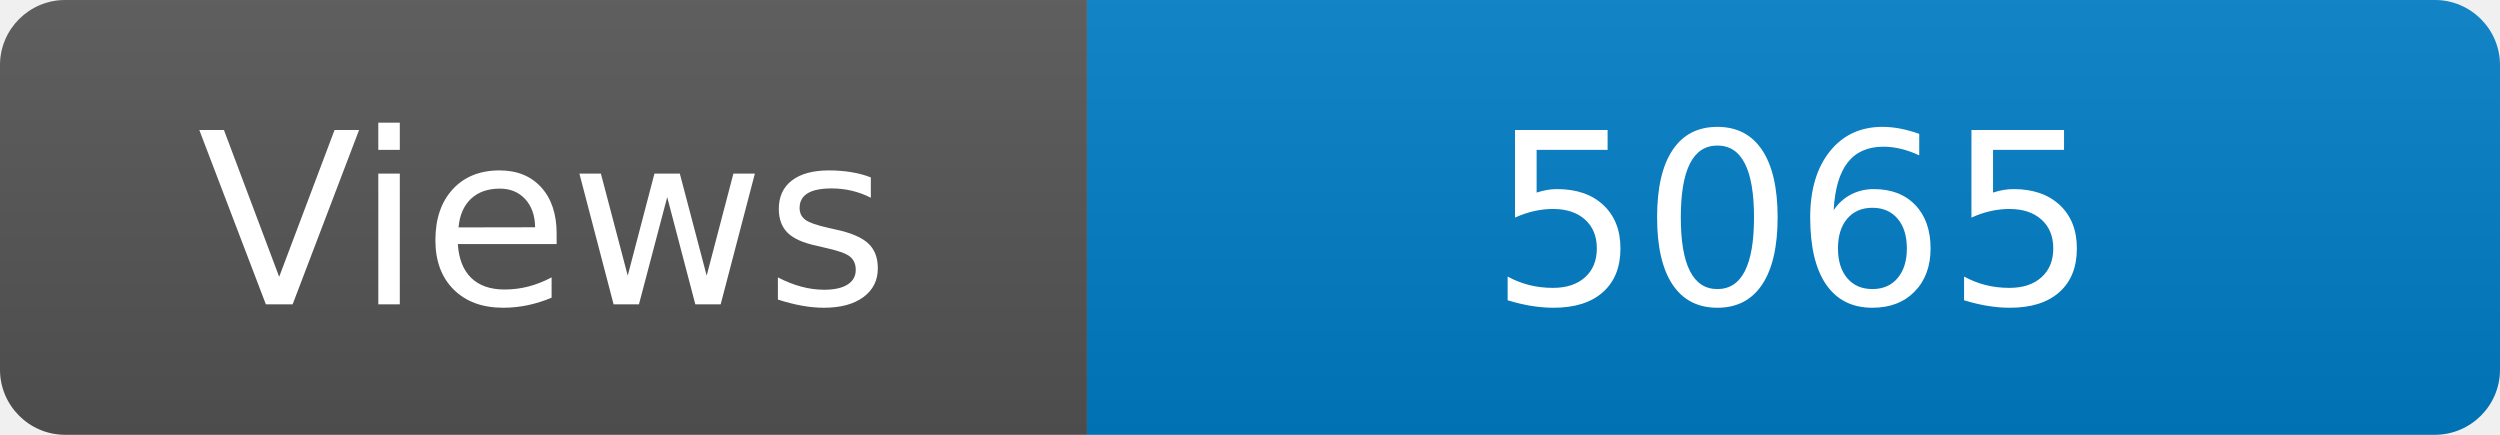
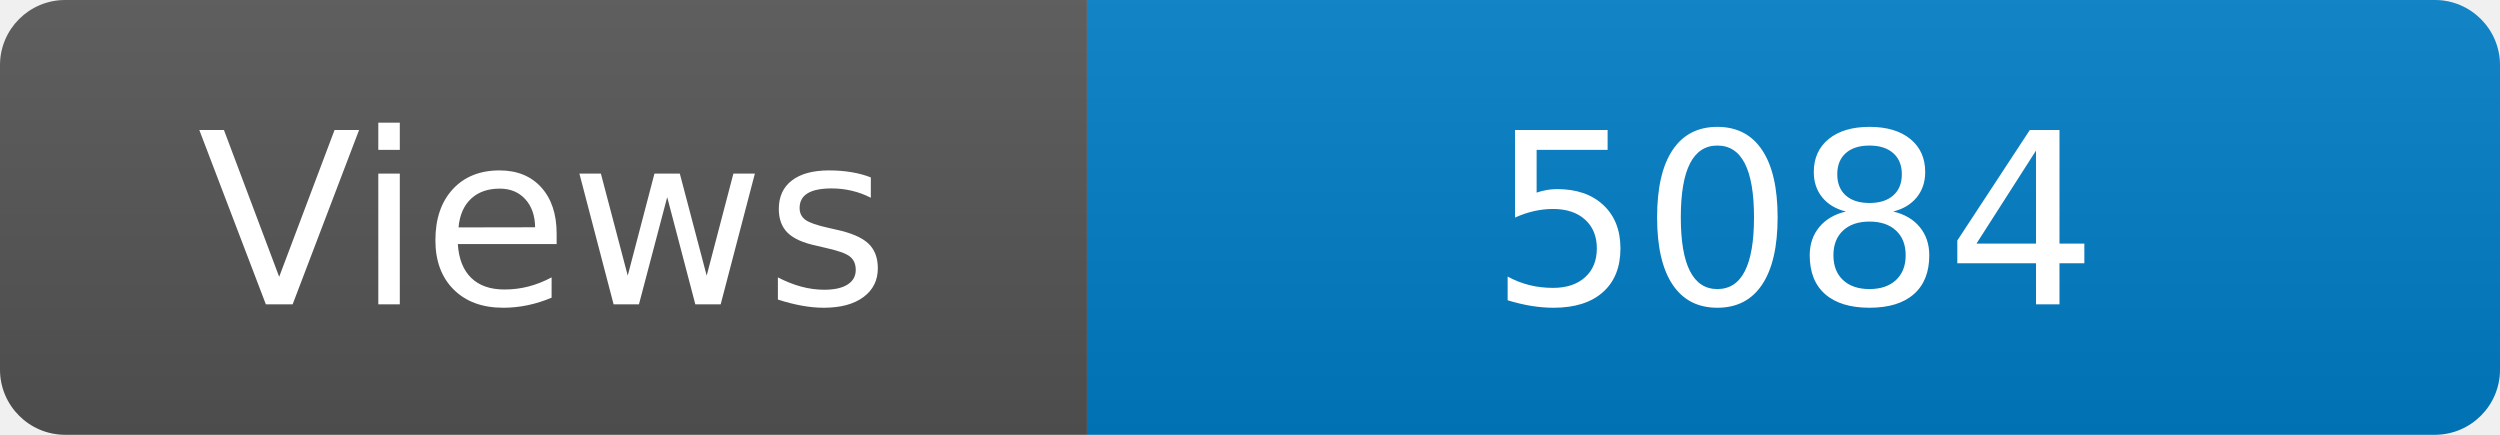
<svg xmlns="http://www.w3.org/2000/svg" width="115" height="20" role="img" aria-label="Maintained?: yes">
  <linearGradient id="s" x2="0" y2="100%">
    <stop offset="0" stop-color="#bbb" stop-opacity=".1" />
    <stop offset="1" stop-opacity=".1" />
  </linearGradient>
  <clipPath id="r">
    <rect width="115" height="20" rx="3" fill="#fff" />
  </clipPath>
  <g clip-path="url(#r)">
    <rect width="50" height="20" fill="#555" />
    <rect x="50" width="160" height="20" fill="#007ec6" />
    <rect width="115" height="20" fill="url(#s)" />
  </g>
  <g fill="#fff" text-anchor="middle" font-family="Verdana,Geneva,DejaVu Sans,sans-serif" font-size="110">
    <text x="250" y="140" transform="scale(.1)" fill="#fff">Views</text>
-     <text x="825" y="140" transform="scale(.1)" fill="#fff">5065</text>
+     <text x="825" y="140" transform="scale(.1)" fill="#fff">5084</text>
  </g>
</svg>
